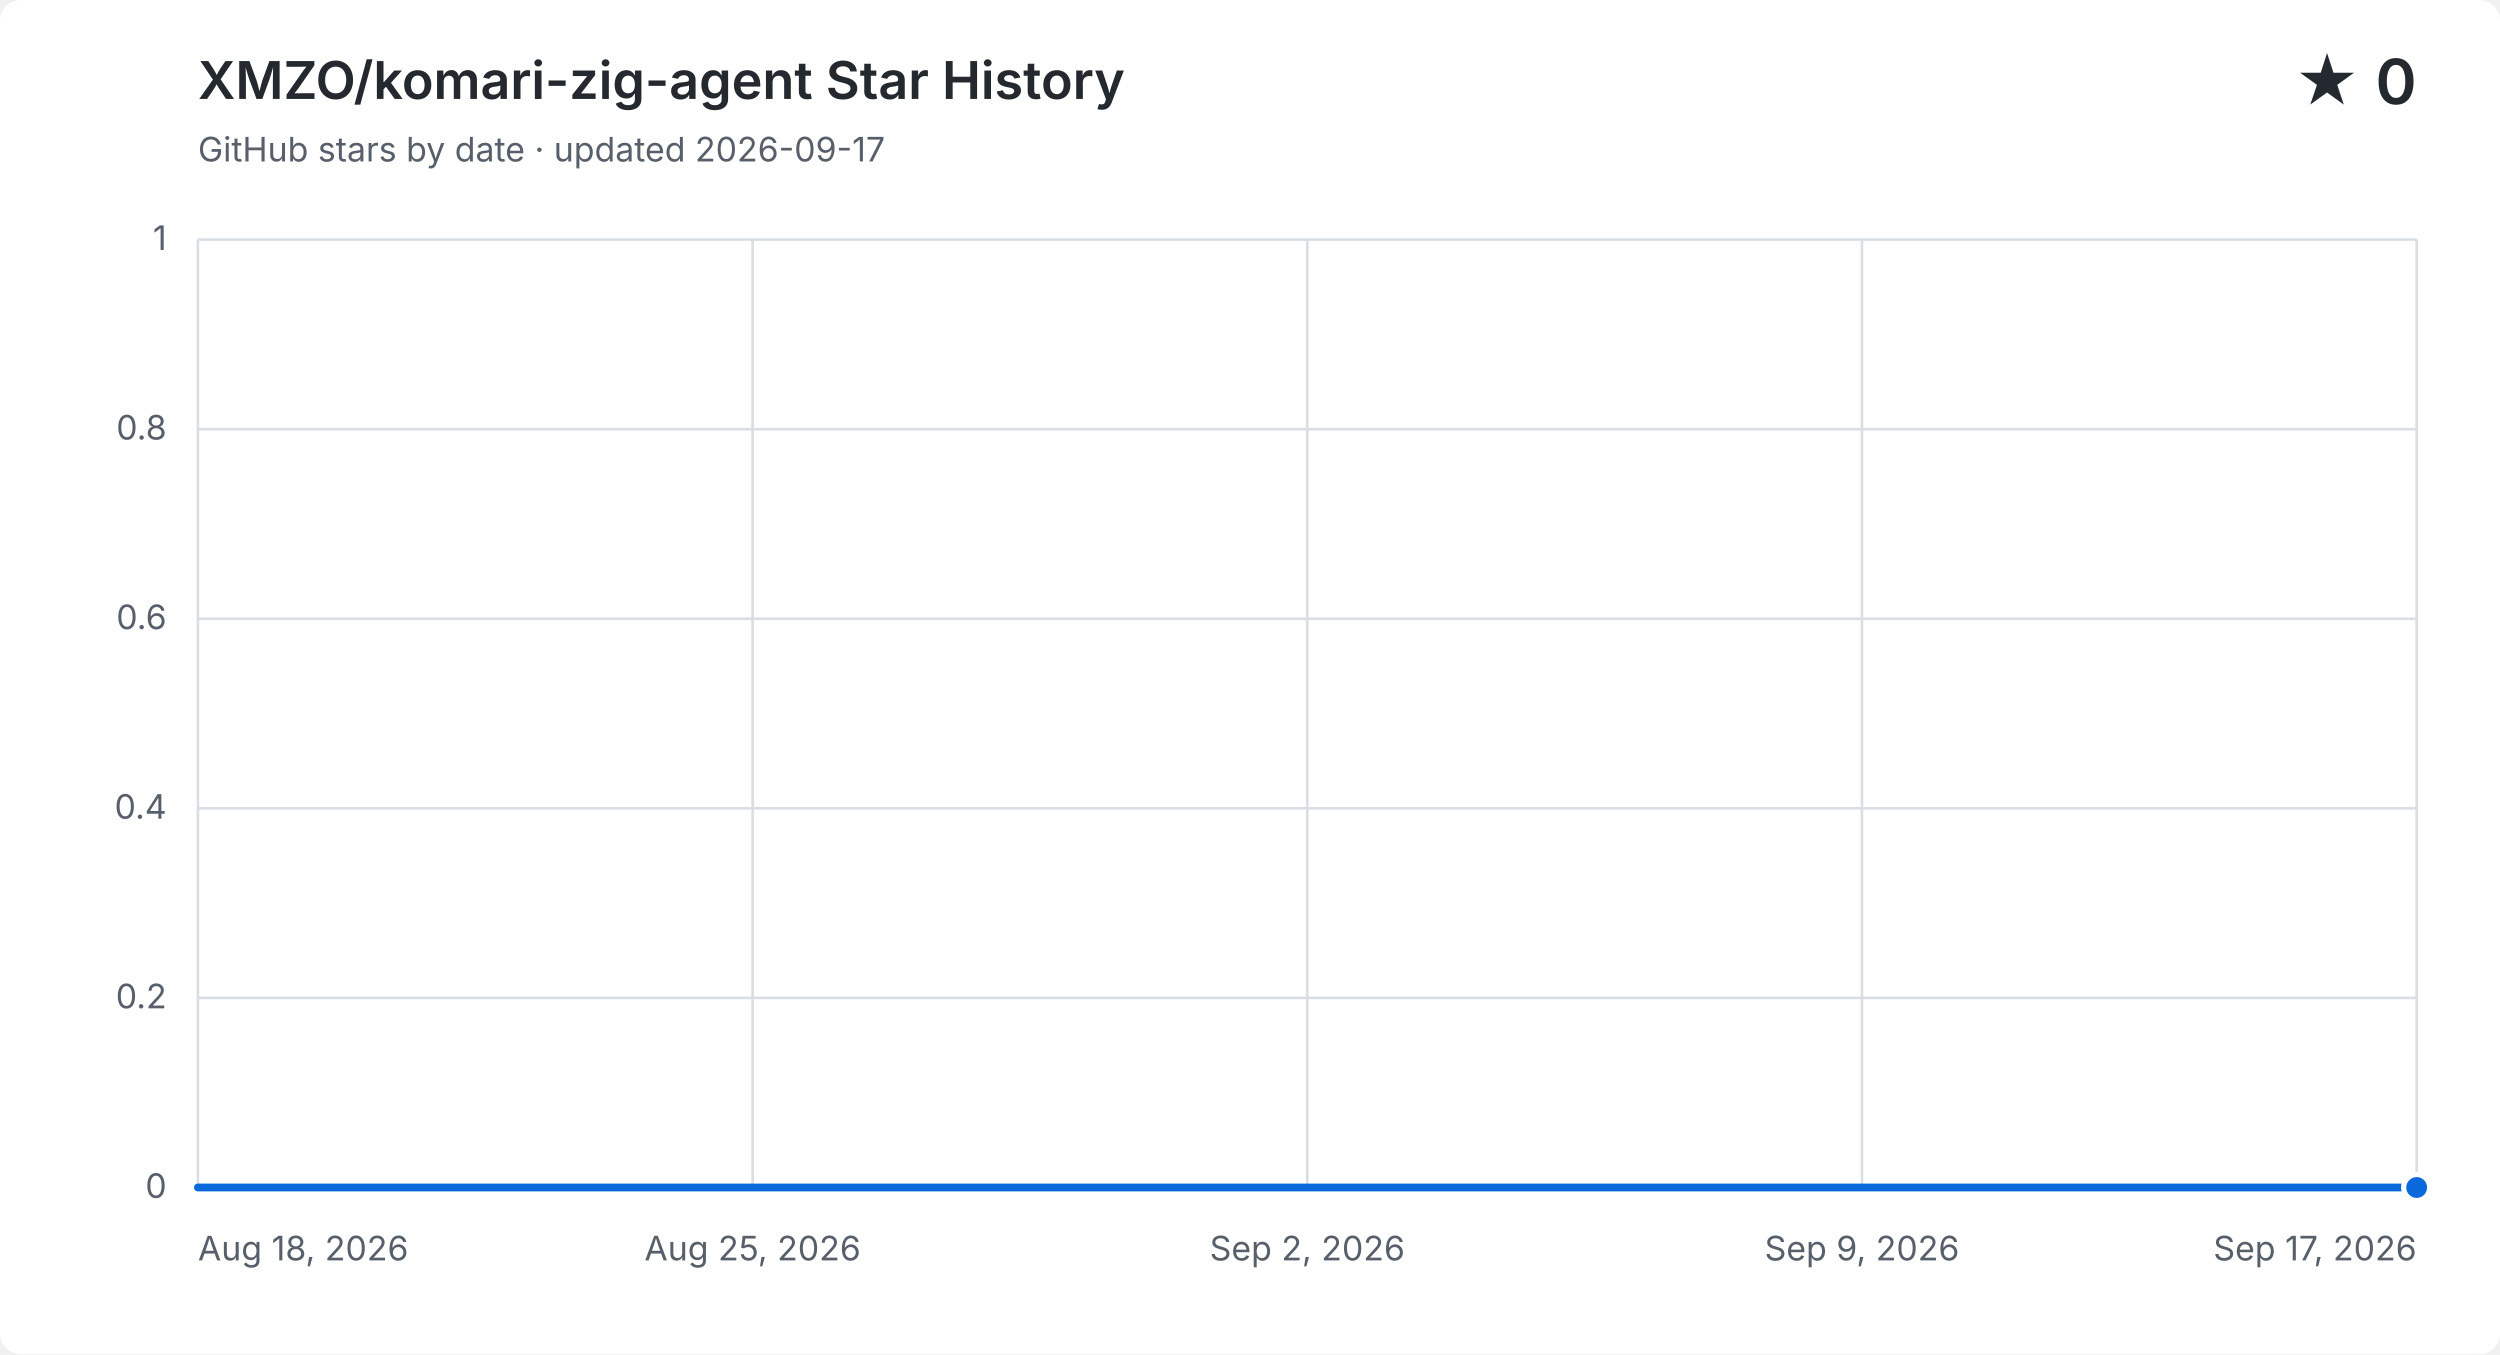
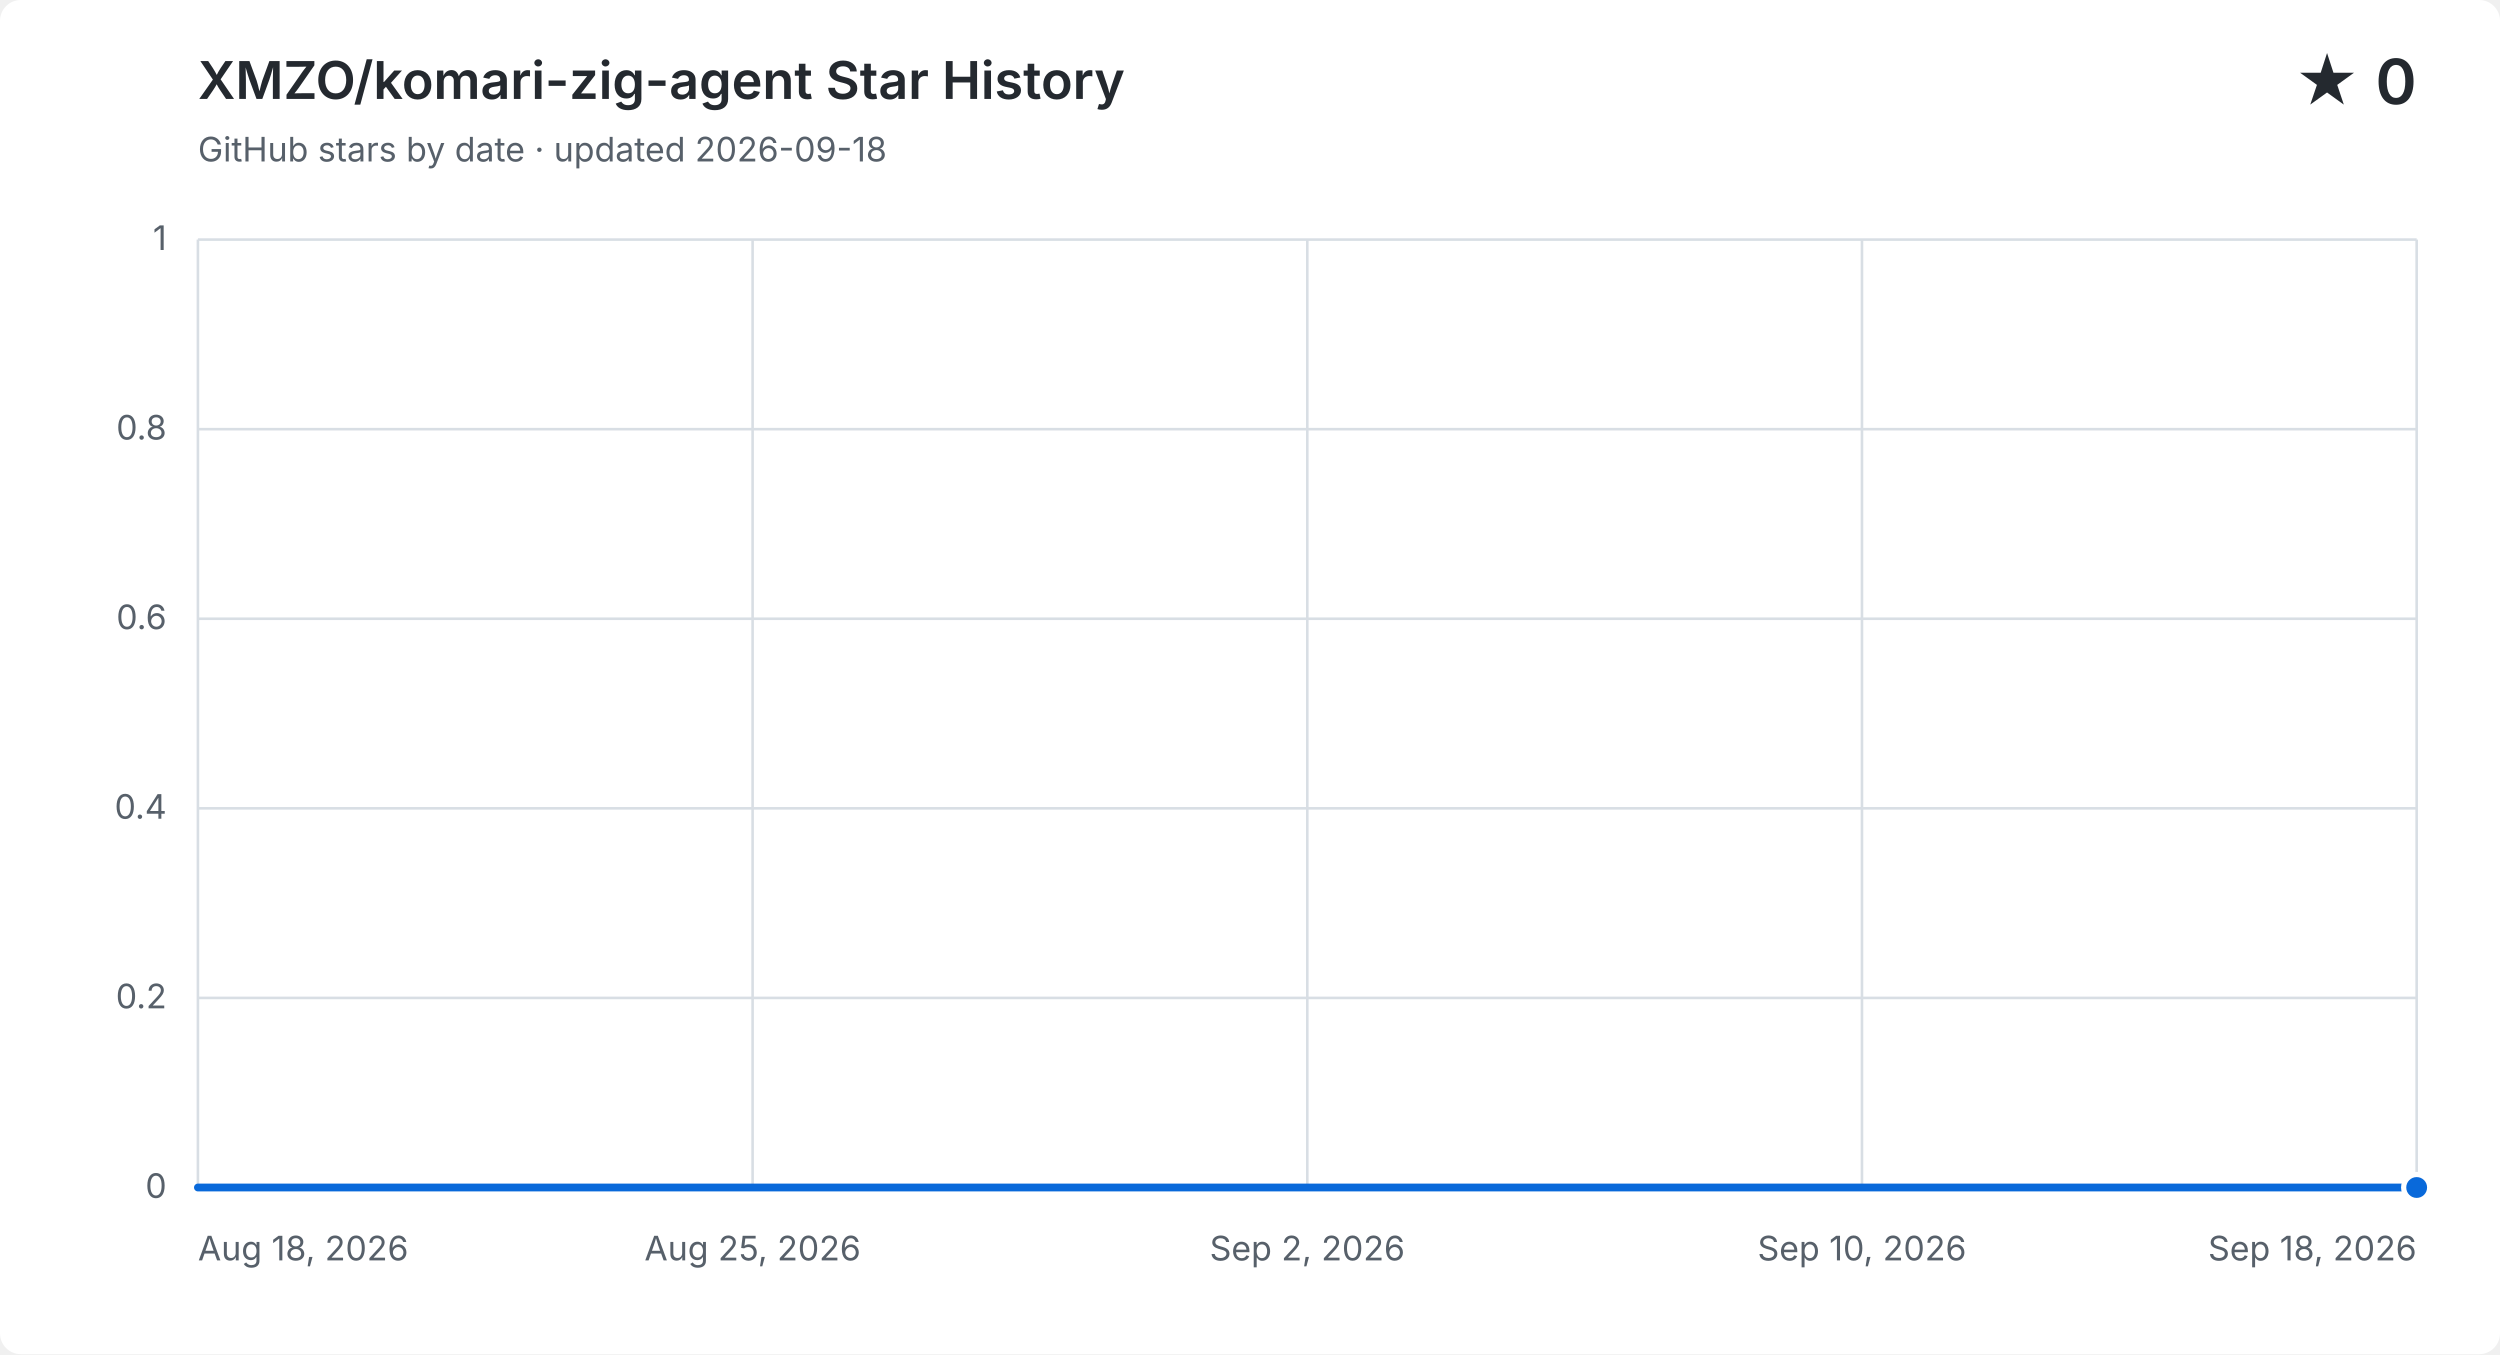
<svg xmlns="http://www.w3.org/2000/svg" width="960" height="520" viewBox="0 0 960 520" role="img" aria-labelledby="title description">
  <style>
    .background { fill: #ffffff; } .grid { fill: none; stroke: #d8dee4; stroke-width: 1; }
    .label, .subtitle { fill: #57606a; font: 13px -apple-system, BlinkMacSystemFont, "Segoe UI", sans-serif; }
    .heading, .value { fill: #24292f; font-family: -apple-system, BlinkMacSystemFont, "Segoe UI", sans-serif; }
    .heading { font-size: 20px; font-weight: 600; } .value { font-size: 24px; font-weight: 600; }
    .area { fill: #0969da; opacity: .12; } .line { fill: none; stroke: #0969da; stroke-linecap: round; stroke-linejoin: round; stroke-width: 3; }
    .point { fill: #0969da; stroke: #ffffff; stroke-width: 2; }
    @media (prefers-color-scheme: dark) {
      .background { fill: #0d1117; } .grid { stroke: #30363d; } .label, .subtitle { fill: #8b949e; }
      .heading, .value { fill: #f0f6fc; } .area { fill: #58a6ff; } .line { stroke: #58a6ff; } .point { fill: #58a6ff; stroke: #0d1117; }
    }
  </style>
  <rect class="background" width="960" height="520" rx="8" />
  <text class="heading" x="76" y="38">XMZO/komari-zig-agent Star History</text>
-   <text class="subtitle" x="76" y="62">GitHub stars by date · updated 2026-09-17</text>
+   <text class="subtitle" x="76" y="62">GitHub stars by date · updated 2026-09-18</text>
  <text class="value" x="928" y="40" text-anchor="end">★ 0</text>
  <path class="grid" d="M 76 456.0 H 928" />
  <text class="label" x="64" y="460.0" text-anchor="end">0</text>
  <path class="grid" d="M 76 383.2 H 928" />
  <text class="label" x="64" y="387.2" text-anchor="end">0.2</text>
  <path class="grid" d="M 76 310.4 H 928" />
  <text class="label" x="64" y="314.4" text-anchor="end">0.4</text>
  <path class="grid" d="M 76 237.6 H 928" />
  <text class="label" x="64" y="241.6" text-anchor="end">0.6</text>
  <path class="grid" d="M 76 164.8 H 928" />
  <text class="label" x="64" y="168.8" text-anchor="end">0.8</text>
  <path class="grid" d="M 76 92.0 H 928" />
  <text class="label" x="64" y="96.0" text-anchor="end">1</text>
  <path class="grid" d="M 76.0 92 V 456" />
  <text class="label" x="76.0" y="484" text-anchor="start">Aug 18, 2026</text>
  <path class="grid" d="M 289.0 92 V 456" />
  <text class="label" x="289.0" y="484" text-anchor="middle">Aug 25, 2026</text>
  <path class="grid" d="M 502.0 92 V 456" />
  <text class="label" x="502.0" y="484" text-anchor="middle">Sep 2, 2026</text>
  <path class="grid" d="M 715.0 92 V 456" />
-   <text class="label" x="715.0" y="484" text-anchor="middle">Sep 9, 2026</text>
+   <text class="label" x="715.0" y="484" text-anchor="middle">Sep 10, 2026</text>
  <path class="grid" d="M 928.0 92 V 456" />
-   <text class="label" x="928.0" y="484" text-anchor="end">Sep 17, 2026</text>
-   <path class="area" d="M 76.0 456.0 H 104.4 V 456.0 H 132.8 V 456.0 H 161.2 V 456.0 H 189.6 V 456.0 H 218.0 V 456.0 H 246.4 V 456.0 H 274.8 V 456.0 H 303.2 V 456.0 H 331.6 V 456.0 H 360.0 V 456.0 H 388.4 V 456.0 H 416.8 V 456.0 H 445.2 V 456.0 H 473.6 V 456.0 H 502.0 V 456.0 H 530.4 V 456.0 H 558.8 V 456.0 H 587.2 V 456.0 H 615.6 V 456.0 H 644.0 V 456.0 H 672.4 V 456.0 H 700.8 V 456.0 H 729.2 V 456.0 H 757.6 V 456.0 H 786.0 V 456.0 H 814.4 V 456.0 H 842.8 V 456.0 H 871.2 V 456.0 H 899.6 V 456.0 H 928.0 V 456.0 V 456 H 76.0 Z" />
-   <path class="line" d="M 76.0 456.0 H 104.4 V 456.0 H 132.8 V 456.0 H 161.2 V 456.0 H 189.6 V 456.0 H 218.0 V 456.0 H 246.4 V 456.0 H 274.8 V 456.0 H 303.2 V 456.0 H 331.6 V 456.0 H 360.0 V 456.0 H 388.4 V 456.0 H 416.8 V 456.0 H 445.2 V 456.0 H 473.6 V 456.0 H 502.0 V 456.0 H 530.4 V 456.0 H 558.8 V 456.0 H 587.2 V 456.0 H 615.6 V 456.0 H 644.0 V 456.0 H 672.4 V 456.0 H 700.8 V 456.0 H 729.2 V 456.0 H 757.6 V 456.0 H 786.0 V 456.0 H 814.4 V 456.0 H 842.8 V 456.0 H 871.2 V 456.0 H 899.6 V 456.0 H 928.0 V 456.0" />
+   <text class="label" x="928.0" y="484" text-anchor="end">Sep 18, 2026</text>
+   <path class="area" d="M 76.0 456.0 H 103.5 V 456.0 H 131.0 V 456.0 H 158.5 V 456.0 H 185.9 V 456.0 H 213.4 V 456.0 H 240.9 V 456.0 H 268.4 V 456.0 H 295.9 V 456.0 H 323.4 V 456.0 H 350.8 V 456.0 H 378.3 V 456.0 H 405.8 V 456.0 H 433.3 V 456.0 H 460.8 V 456.0 H 488.3 V 456.0 H 515.7 V 456.0 H 543.2 V 456.0 H 570.7 V 456.0 H 598.2 V 456.0 H 625.7 V 456.0 H 653.2 V 456.0 H 680.6 V 456.0 H 708.1 V 456.0 H 735.6 V 456.0 H 763.1 V 456.0 H 790.6 V 456.0 H 818.1 V 456.0 H 845.5 V 456.0 H 873.0 V 456.0 H 900.5 V 456.0 H 928.0 V 456.0 V 456 H 76.0 Z" />
+   <path class="line" d="M 76.0 456.0 H 103.5 V 456.0 H 131.0 V 456.0 H 158.5 V 456.0 H 185.9 V 456.0 H 213.4 V 456.0 H 240.9 V 456.0 H 268.4 V 456.0 H 295.9 V 456.0 H 323.4 V 456.0 H 350.8 V 456.0 H 378.3 V 456.0 H 405.8 V 456.0 H 433.3 V 456.0 H 460.8 V 456.0 H 488.3 V 456.0 H 515.7 V 456.0 H 543.2 V 456.0 H 570.7 V 456.0 H 598.2 V 456.0 H 625.7 V 456.0 H 653.2 V 456.0 H 680.6 V 456.0 H 708.1 V 456.0 H 735.6 V 456.0 H 763.1 V 456.0 H 790.6 V 456.0 H 818.1 V 456.0 H 845.5 V 456.0 H 873.0 V 456.0 H 900.5 V 456.0 H 928.0 V 456.0" />
  <circle class="point" cx="928.0" cy="456.0" r="5" />
</svg>
